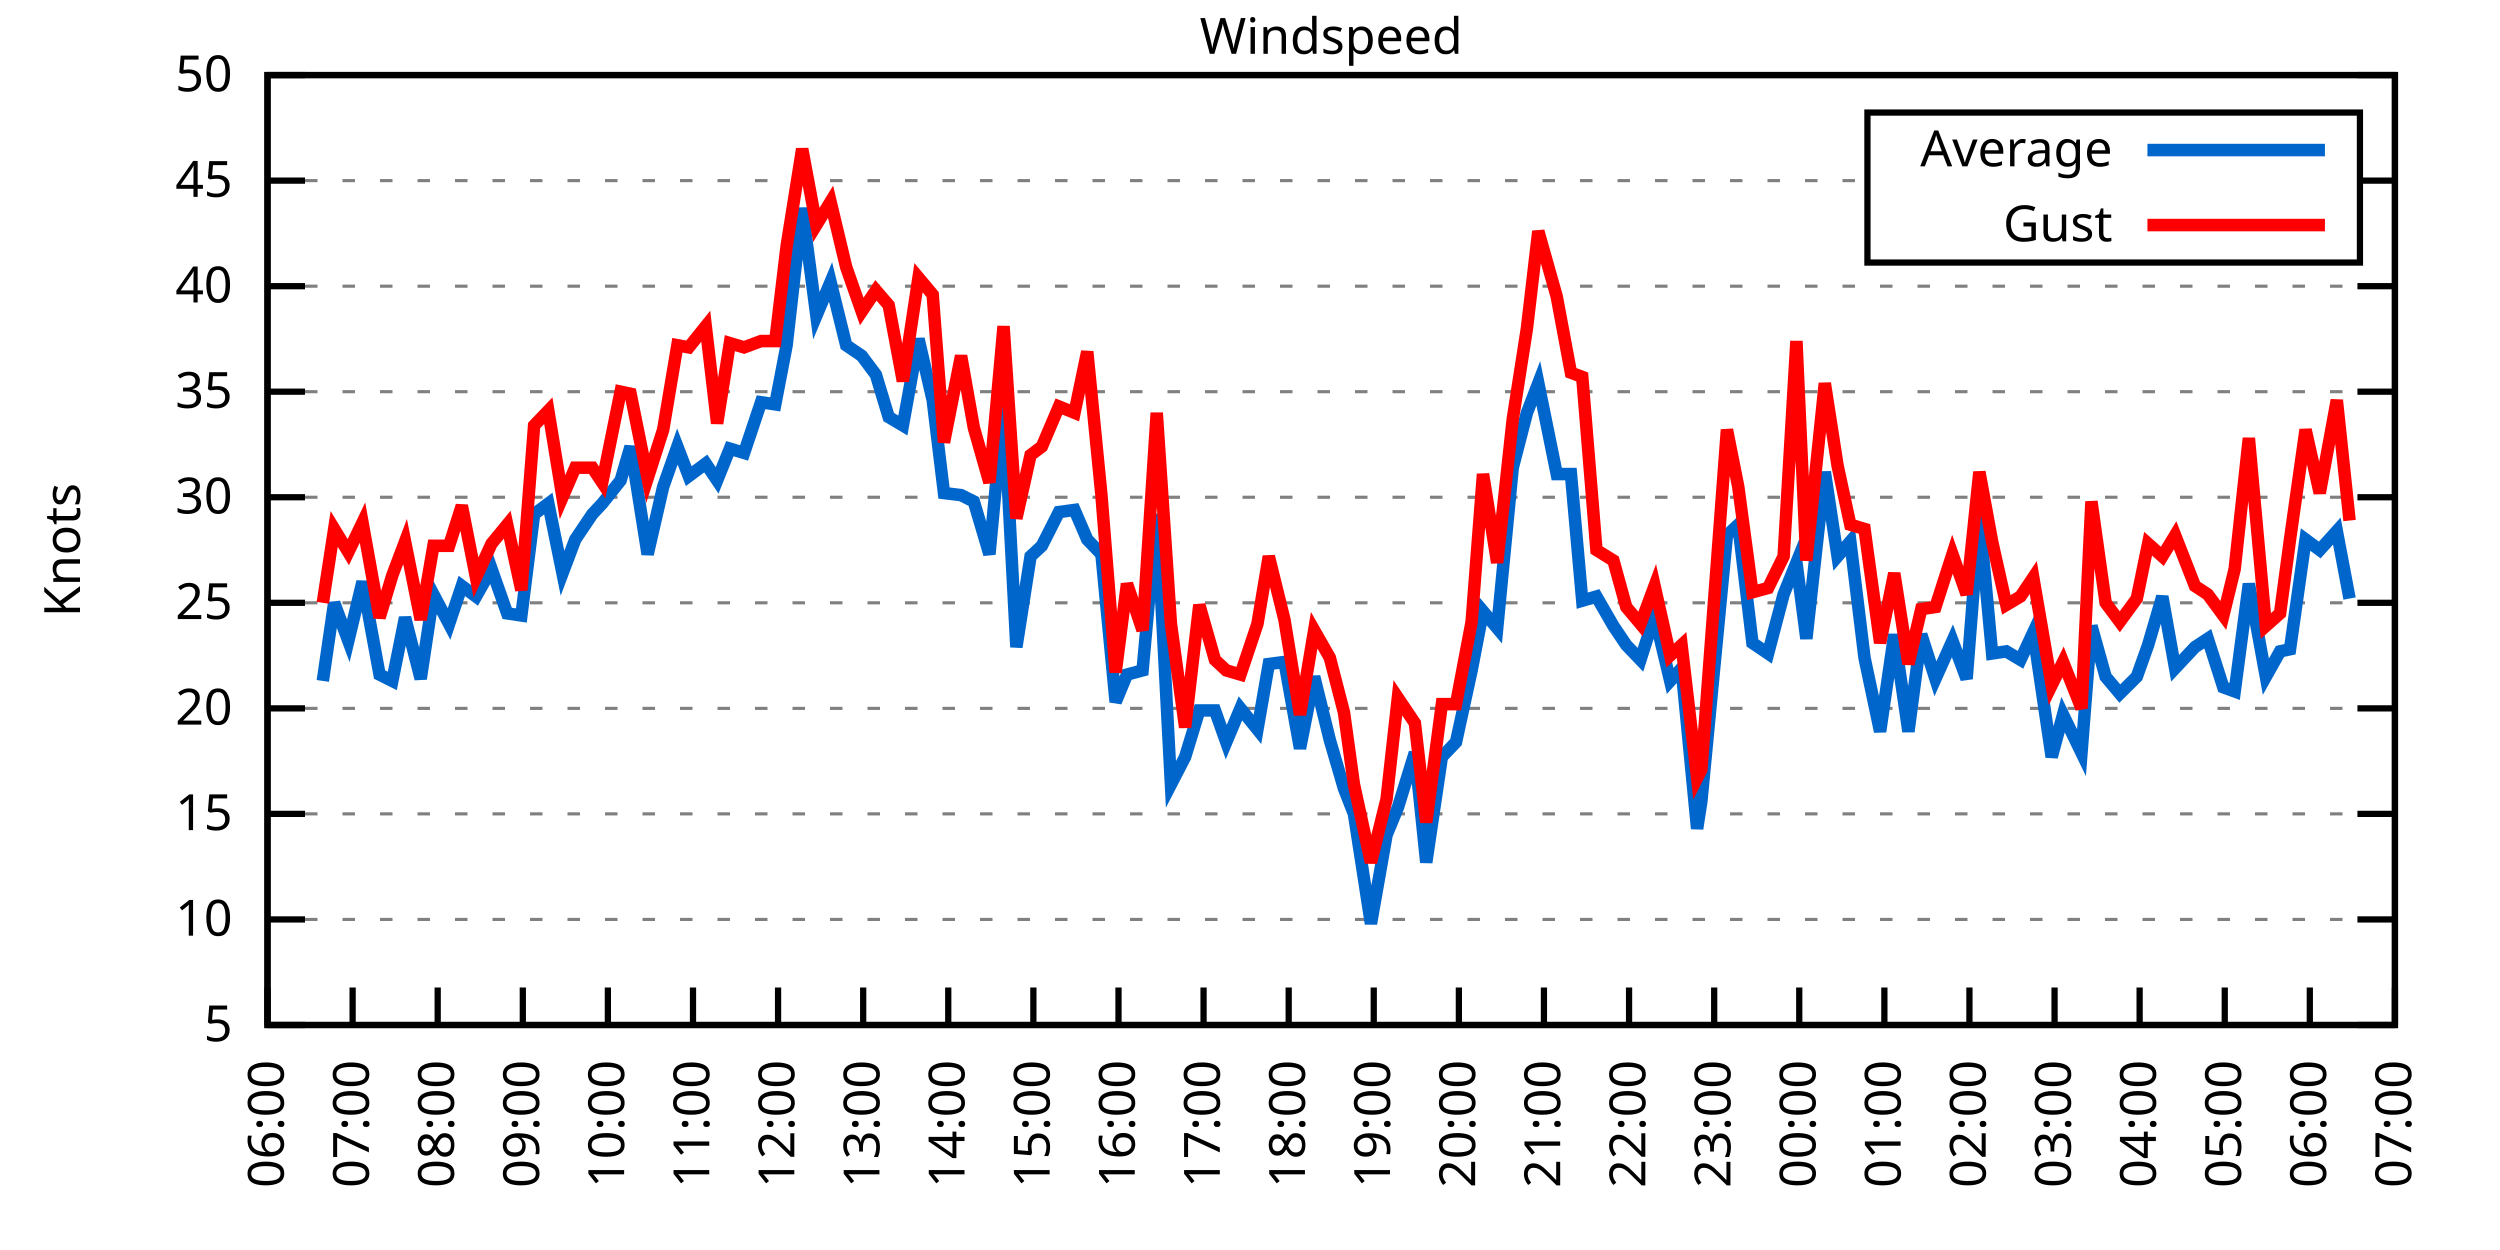
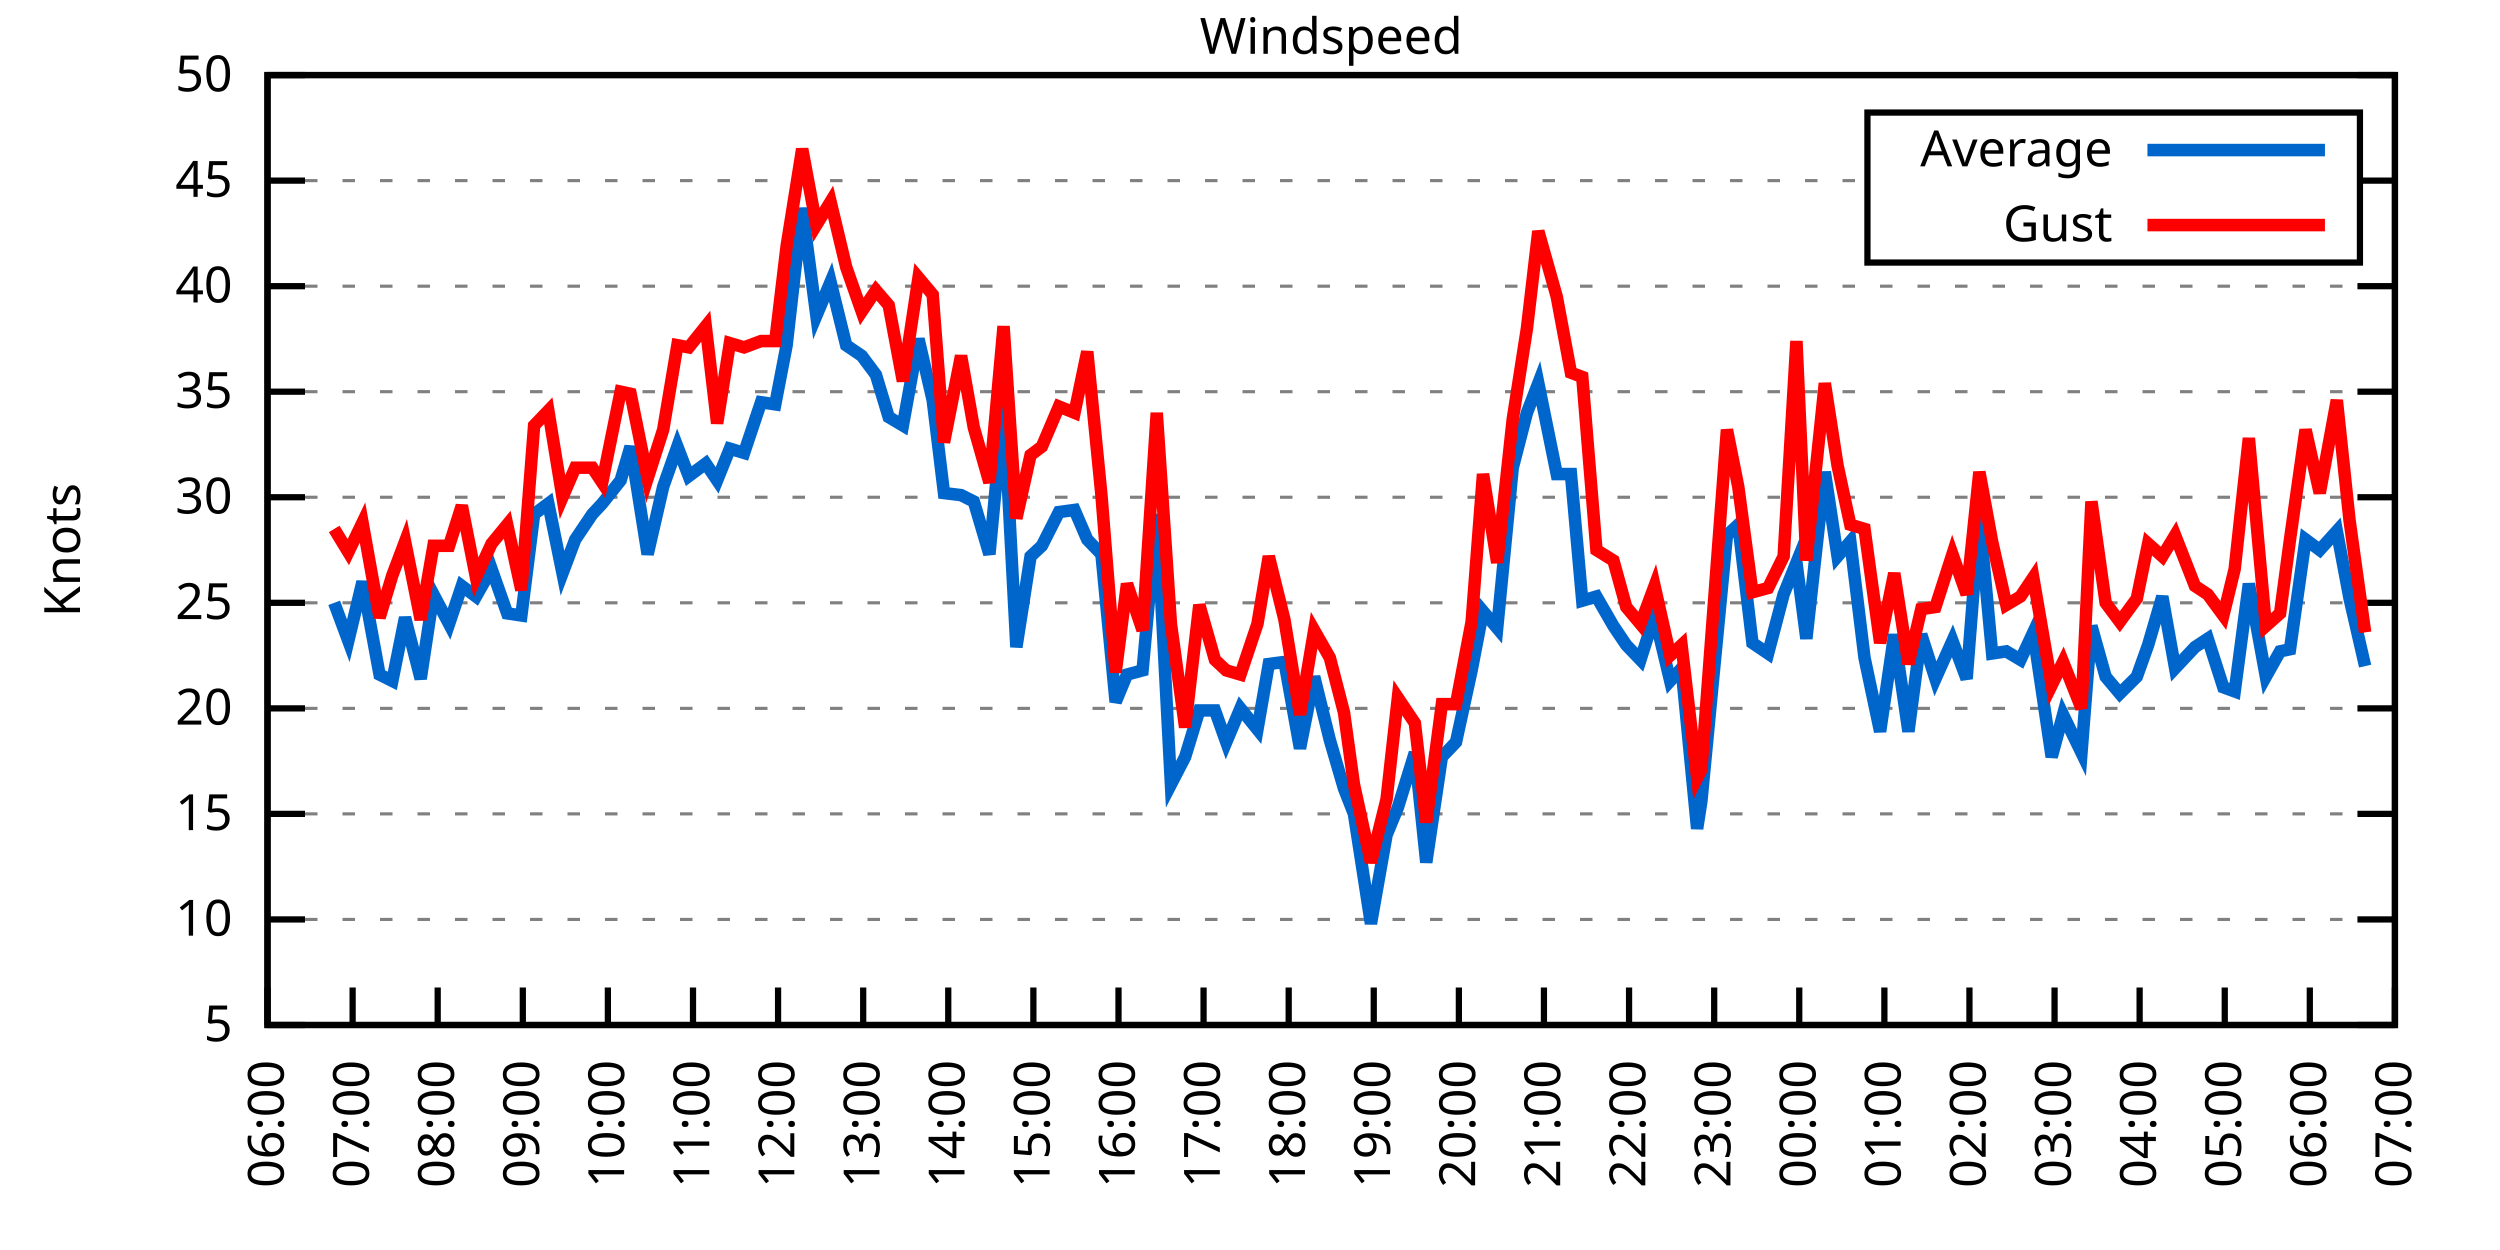
<svg xmlns="http://www.w3.org/2000/svg" xmlns:xlink="http://www.w3.org/1999/xlink" width="400" height="200" viewBox="0 0 400 200">
  <g id="gnuplot_canvas">
    <rect x="0" y="0" width="400" height="200" fill="none" />
    <defs>
      <circle id="gpDot" r="0.5" stroke-width="0.5" stroke="currentColor" />
      <path id="gpPt0" stroke-width="0.333" stroke="currentColor" d="M-1,0 h2 M0,-1 v2" />
      <path id="gpPt1" stroke-width="0.333" stroke="currentColor" d="M-1,-1 L1,1 M1,-1 L-1,1" />
      <path id="gpPt2" stroke-width="0.333" stroke="currentColor" d="M-1,0 L1,0 M0,-1 L0,1 M-1,-1 L1,1 M-1,1 L1,-1" />
      <rect id="gpPt3" stroke-width="0.333" stroke="currentColor" x="-1" y="-1" width="2" height="2" />
      <rect id="gpPt4" stroke-width="0.333" stroke="currentColor" fill="currentColor" x="-1" y="-1" width="2" height="2" />
      <circle id="gpPt5" stroke-width="0.333" stroke="currentColor" cx="0" cy="0" r="1" />
      <use xlink:href="#gpPt5" id="gpPt6" fill="currentColor" stroke="none" />
      <path id="gpPt7" stroke-width="0.333" stroke="currentColor" d="M0,-1.33 L-1.33,0.67 L1.33,0.67 z" />
      <use xlink:href="#gpPt7" id="gpPt8" fill="currentColor" stroke="none" />
      <use xlink:href="#gpPt7" id="gpPt9" stroke="currentColor" transform="rotate(180)" />
      <use xlink:href="#gpPt9" id="gpPt10" fill="currentColor" stroke="none" />
      <use xlink:href="#gpPt3" id="gpPt11" stroke="currentColor" transform="rotate(45)" />
      <use xlink:href="#gpPt11" id="gpPt12" fill="currentColor" stroke="none" />
      <path id="gpPt13" stroke-width="0.333" stroke="currentColor" d="M0,1.330 L1.265,0.411 L0.782,-1.067 L-0.782,-1.076 L-1.265,0.411 z" />
      <use xlink:href="#gpPt13" id="gpPt14" fill="currentColor" stroke="none" />
      <filter id="textbox" filterUnits="objectBoundingBox" x="0" y="0" height="1" width="1">
        <feFlood flood-color="white" flood-opacity="1" result="bgnd" />
        <feComposite in="SourceGraphic" in2="bgnd" operator="atop" />
      </filter>
      <filter id="greybox" filterUnits="objectBoundingBox" x="0" y="0" height="1" width="1">
        <feFlood flood-color="lightgrey" flood-opacity="1" result="grey" />
        <feComposite in="SourceGraphic" in2="grey" operator="atop" />
      </filter>
    </defs>
    <g fill="none" color="white" stroke="currentColor" stroke-width="1.00" stroke-linecap="butt" stroke-linejoin="miter">
</g>
    <g fill="none" color="black" stroke="currentColor" stroke-width="1.00" stroke-linecap="butt" stroke-linejoin="miter">
      <g stroke="none" shape-rendering="crispEdges">
        <polygon fill="rgb(255, 255, 255)" points="42.80,164.00 383.18,164.00 383.18,12.02 42.80,12.02 " />
      </g>
    </g>
    <g fill="none" color="black" stroke="currentColor" stroke-width="1.00" stroke-linecap="butt" stroke-linejoin="miter">
</g>
    <g fill="none" color="black" stroke="black" stroke-width="0.50" stroke-linecap="butt" stroke-linejoin="miter">
</g>
    <g fill="none" color="gray" stroke="currentColor" stroke-width="0.50" stroke-linecap="butt" stroke-linejoin="miter">
      <path stroke="gray" stroke-dasharray="2,4" class="gridline" d="M42.80,164.00 L383.19,164.00  " />
    </g>
    <g fill="none" color="gray" stroke="gray" stroke-width="1.00" stroke-linecap="butt" stroke-linejoin="miter">
</g>
    <g fill="none" color="black" stroke="currentColor" stroke-width="1.00" stroke-linecap="butt" stroke-linejoin="miter">
      <path stroke="black" d="M42.80,164.00 L48.80,164.00 M383.19,164.00 L377.19,164.00  " />
      <g transform="translate(37.20,166.60)" stroke="none" fill="black" font-family="Sans" font-size="8.00" text-anchor="end">
        <text>
          <tspan font-family="Sans"> 5</tspan>
        </text>
      </g>
    </g>
    <g fill="none" color="black" stroke="currentColor" stroke-width="1.00" stroke-linecap="butt" stroke-linejoin="miter">
</g>
    <g fill="none" color="black" stroke="black" stroke-width="0.50" stroke-linecap="butt" stroke-linejoin="miter">
</g>
    <g fill="none" color="gray" stroke="currentColor" stroke-width="0.50" stroke-linecap="butt" stroke-linejoin="miter">
      <path stroke="gray" stroke-dasharray="2,4" class="gridline" d="M42.80,147.11 L383.19,147.11  " />
    </g>
    <g fill="none" color="gray" stroke="gray" stroke-width="1.00" stroke-linecap="butt" stroke-linejoin="miter">
</g>
    <g fill="none" color="black" stroke="currentColor" stroke-width="1.00" stroke-linecap="butt" stroke-linejoin="miter">
      <path stroke="black" d="M42.80,147.11 L48.80,147.11 M383.19,147.11 L377.19,147.11  " />
      <g transform="translate(37.20,149.71)" stroke="none" fill="black" font-family="Sans" font-size="8.00" text-anchor="end">
        <text>
          <tspan font-family="Sans"> 10</tspan>
        </text>
      </g>
    </g>
    <g fill="none" color="black" stroke="currentColor" stroke-width="1.00" stroke-linecap="butt" stroke-linejoin="miter">
</g>
    <g fill="none" color="black" stroke="black" stroke-width="0.50" stroke-linecap="butt" stroke-linejoin="miter">
</g>
    <g fill="none" color="gray" stroke="currentColor" stroke-width="0.50" stroke-linecap="butt" stroke-linejoin="miter">
      <path stroke="gray" stroke-dasharray="2,4" class="gridline" d="M42.80,130.22 L383.19,130.22  " />
    </g>
    <g fill="none" color="gray" stroke="gray" stroke-width="1.00" stroke-linecap="butt" stroke-linejoin="miter">
</g>
    <g fill="none" color="black" stroke="currentColor" stroke-width="1.00" stroke-linecap="butt" stroke-linejoin="miter">
      <path stroke="black" d="M42.80,130.22 L48.80,130.22 M383.19,130.22 L377.19,130.22  " />
      <g transform="translate(37.20,132.82)" stroke="none" fill="black" font-family="Sans" font-size="8.00" text-anchor="end">
        <text>
          <tspan font-family="Sans"> 15</tspan>
        </text>
      </g>
    </g>
    <g fill="none" color="black" stroke="currentColor" stroke-width="1.00" stroke-linecap="butt" stroke-linejoin="miter">
</g>
    <g fill="none" color="black" stroke="black" stroke-width="0.50" stroke-linecap="butt" stroke-linejoin="miter">
</g>
    <g fill="none" color="gray" stroke="currentColor" stroke-width="0.50" stroke-linecap="butt" stroke-linejoin="miter">
      <path stroke="gray" stroke-dasharray="2,4" class="gridline" d="M42.80,113.34 L383.19,113.34  " />
    </g>
    <g fill="none" color="gray" stroke="gray" stroke-width="1.00" stroke-linecap="butt" stroke-linejoin="miter">
</g>
    <g fill="none" color="black" stroke="currentColor" stroke-width="1.00" stroke-linecap="butt" stroke-linejoin="miter">
      <path stroke="black" d="M42.80,113.34 L48.80,113.34 M383.19,113.34 L377.19,113.34  " />
      <g transform="translate(37.20,115.94)" stroke="none" fill="black" font-family="Sans" font-size="8.00" text-anchor="end">
        <text>
          <tspan font-family="Sans"> 20</tspan>
        </text>
      </g>
    </g>
    <g fill="none" color="black" stroke="currentColor" stroke-width="1.00" stroke-linecap="butt" stroke-linejoin="miter">
</g>
    <g fill="none" color="black" stroke="black" stroke-width="0.50" stroke-linecap="butt" stroke-linejoin="miter">
</g>
    <g fill="none" color="gray" stroke="currentColor" stroke-width="0.50" stroke-linecap="butt" stroke-linejoin="miter">
      <path stroke="gray" stroke-dasharray="2,4" class="gridline" d="M42.80,96.45 L383.19,96.45  " />
    </g>
    <g fill="none" color="gray" stroke="gray" stroke-width="1.00" stroke-linecap="butt" stroke-linejoin="miter">
</g>
    <g fill="none" color="black" stroke="currentColor" stroke-width="1.00" stroke-linecap="butt" stroke-linejoin="miter">
      <path stroke="black" d="M42.80,96.45 L48.80,96.45 M383.19,96.45 L377.19,96.45  " />
      <g transform="translate(37.20,99.05)" stroke="none" fill="black" font-family="Sans" font-size="8.00" text-anchor="end">
        <text>
          <tspan font-family="Sans"> 25</tspan>
        </text>
      </g>
    </g>
    <g fill="none" color="black" stroke="currentColor" stroke-width="1.00" stroke-linecap="butt" stroke-linejoin="miter">
</g>
    <g fill="none" color="black" stroke="black" stroke-width="0.50" stroke-linecap="butt" stroke-linejoin="miter">
</g>
    <g fill="none" color="gray" stroke="currentColor" stroke-width="0.50" stroke-linecap="butt" stroke-linejoin="miter">
      <path stroke="gray" stroke-dasharray="2,4" class="gridline" d="M42.80,79.56 L383.19,79.56  " />
    </g>
    <g fill="none" color="gray" stroke="gray" stroke-width="1.00" stroke-linecap="butt" stroke-linejoin="miter">
</g>
    <g fill="none" color="black" stroke="currentColor" stroke-width="1.00" stroke-linecap="butt" stroke-linejoin="miter">
      <path stroke="black" d="M42.80,79.56 L48.80,79.56 M383.19,79.56 L377.19,79.56  " />
      <g transform="translate(37.20,82.16)" stroke="none" fill="black" font-family="Sans" font-size="8.00" text-anchor="end">
        <text>
          <tspan font-family="Sans"> 30</tspan>
        </text>
      </g>
    </g>
    <g fill="none" color="black" stroke="currentColor" stroke-width="1.00" stroke-linecap="butt" stroke-linejoin="miter">
</g>
    <g fill="none" color="black" stroke="black" stroke-width="0.50" stroke-linecap="butt" stroke-linejoin="miter">
</g>
    <g fill="none" color="gray" stroke="currentColor" stroke-width="0.50" stroke-linecap="butt" stroke-linejoin="miter">
      <path stroke="gray" stroke-dasharray="2,4" class="gridline" d="M42.80,62.67 L383.19,62.67  " />
    </g>
    <g fill="none" color="gray" stroke="gray" stroke-width="1.00" stroke-linecap="butt" stroke-linejoin="miter">
</g>
    <g fill="none" color="black" stroke="currentColor" stroke-width="1.00" stroke-linecap="butt" stroke-linejoin="miter">
      <path stroke="black" d="M42.80,62.67 L48.80,62.67 M383.19,62.67 L377.19,62.67  " />
      <g transform="translate(37.20,65.27)" stroke="none" fill="black" font-family="Sans" font-size="8.00" text-anchor="end">
        <text>
          <tspan font-family="Sans"> 35</tspan>
        </text>
      </g>
    </g>
    <g fill="none" color="black" stroke="currentColor" stroke-width="1.00" stroke-linecap="butt" stroke-linejoin="miter">
</g>
    <g fill="none" color="black" stroke="black" stroke-width="0.50" stroke-linecap="butt" stroke-linejoin="miter">
</g>
    <g fill="none" color="gray" stroke="currentColor" stroke-width="0.50" stroke-linecap="butt" stroke-linejoin="miter">
      <path stroke="gray" stroke-dasharray="2,4" class="gridline" d="M42.80,45.79 L383.19,45.79  " />
    </g>
    <g fill="none" color="gray" stroke="gray" stroke-width="1.00" stroke-linecap="butt" stroke-linejoin="miter">
</g>
    <g fill="none" color="black" stroke="currentColor" stroke-width="1.00" stroke-linecap="butt" stroke-linejoin="miter">
      <path stroke="black" d="M42.80,45.79 L48.80,45.79 M383.19,45.79 L377.19,45.79  " />
      <g transform="translate(37.20,48.39)" stroke="none" fill="black" font-family="Sans" font-size="8.00" text-anchor="end">
        <text>
          <tspan font-family="Sans"> 40</tspan>
        </text>
      </g>
    </g>
    <g fill="none" color="black" stroke="currentColor" stroke-width="1.00" stroke-linecap="butt" stroke-linejoin="miter">
</g>
    <g fill="none" color="black" stroke="black" stroke-width="0.50" stroke-linecap="butt" stroke-linejoin="miter">
</g>
    <g fill="none" color="gray" stroke="currentColor" stroke-width="0.50" stroke-linecap="butt" stroke-linejoin="miter">
      <path stroke="gray" stroke-dasharray="2,4" class="gridline" d="M42.80,28.90 L298.79,28.90 M377.59,28.90 L383.19,28.90  " />
    </g>
    <g fill="none" color="gray" stroke="gray" stroke-width="1.00" stroke-linecap="butt" stroke-linejoin="miter">
</g>
    <g fill="none" color="black" stroke="currentColor" stroke-width="1.00" stroke-linecap="butt" stroke-linejoin="miter">
      <path stroke="black" d="M42.80,28.90 L48.80,28.90 M383.19,28.90 L377.19,28.90  " />
      <g transform="translate(37.20,31.50)" stroke="none" fill="black" font-family="Sans" font-size="8.00" text-anchor="end">
        <text>
          <tspan font-family="Sans"> 45</tspan>
        </text>
      </g>
    </g>
    <g fill="none" color="black" stroke="currentColor" stroke-width="1.00" stroke-linecap="butt" stroke-linejoin="miter">
</g>
    <g fill="none" color="black" stroke="black" stroke-width="0.50" stroke-linecap="butt" stroke-linejoin="miter">
</g>
    <g fill="none" color="gray" stroke="currentColor" stroke-width="0.50" stroke-linecap="butt" stroke-linejoin="miter">
      <path stroke="gray" stroke-dasharray="2,4" class="gridline" d="M42.80,12.01 L383.19,12.01  " />
    </g>
    <g fill="none" color="gray" stroke="gray" stroke-width="1.00" stroke-linecap="butt" stroke-linejoin="miter">
</g>
    <g fill="none" color="black" stroke="currentColor" stroke-width="1.00" stroke-linecap="butt" stroke-linejoin="miter">
      <path stroke="black" d="M42.80,12.01 L48.80,12.01 M383.19,12.01 L377.19,12.01  " />
      <g transform="translate(37.20,14.61)" stroke="none" fill="black" font-family="Sans" font-size="8.00" text-anchor="end">
        <text>
          <tspan font-family="Sans"> 50</tspan>
        </text>
      </g>
    </g>
    <g fill="none" color="black" stroke="currentColor" stroke-width="1.00" stroke-linecap="butt" stroke-linejoin="miter">
      <path stroke="black" d="M42.80,164.00 L42.80,158.00  " />
      <g transform="translate(45.40,169.60) rotate(270.00)" stroke="none" fill="black" font-family="Sans" font-size="8.00" text-anchor="end">
        <text>
          <tspan font-family="Sans">06:00</tspan>
        </text>
      </g>
    </g>
    <g fill="none" color="black" stroke="currentColor" stroke-width="1.00" stroke-linecap="butt" stroke-linejoin="miter">
      <path stroke="black" d="M56.42,164.00 L56.42,158.00  " />
      <g transform="translate(59.02,169.60) rotate(270.00)" stroke="none" fill="black" font-family="Sans" font-size="8.00" text-anchor="end">
        <text>
          <tspan font-family="Sans">07:00</tspan>
        </text>
      </g>
    </g>
    <g fill="none" color="black" stroke="currentColor" stroke-width="1.00" stroke-linecap="butt" stroke-linejoin="miter">
      <path stroke="black" d="M70.03,164.00 L70.03,158.00  " />
      <g transform="translate(72.63,169.60) rotate(270.00)" stroke="none" fill="black" font-family="Sans" font-size="8.00" text-anchor="end">
        <text>
          <tspan font-family="Sans">08:00</tspan>
        </text>
      </g>
    </g>
    <g fill="none" color="black" stroke="currentColor" stroke-width="1.00" stroke-linecap="butt" stroke-linejoin="miter">
      <path stroke="black" d="M83.65,164.00 L83.65,158.00  " />
      <g transform="translate(86.25,169.60) rotate(270.00)" stroke="none" fill="black" font-family="Sans" font-size="8.00" text-anchor="end">
        <text>
          <tspan font-family="Sans">09:00</tspan>
        </text>
      </g>
    </g>
    <g fill="none" color="black" stroke="currentColor" stroke-width="1.00" stroke-linecap="butt" stroke-linejoin="miter">
      <path stroke="black" d="M97.26,164.00 L97.26,158.00  " />
      <g transform="translate(99.86,169.60) rotate(270.00)" stroke="none" fill="black" font-family="Sans" font-size="8.00" text-anchor="end">
        <text>
          <tspan font-family="Sans">10:00</tspan>
        </text>
      </g>
    </g>
    <g fill="none" color="black" stroke="currentColor" stroke-width="1.00" stroke-linecap="butt" stroke-linejoin="miter">
      <path stroke="black" d="M110.88,164.00 L110.88,158.00  " />
      <g transform="translate(113.48,169.60) rotate(270.00)" stroke="none" fill="black" font-family="Sans" font-size="8.00" text-anchor="end">
        <text>
          <tspan font-family="Sans">11:00</tspan>
        </text>
      </g>
    </g>
    <g fill="none" color="black" stroke="currentColor" stroke-width="1.00" stroke-linecap="butt" stroke-linejoin="miter">
      <path stroke="black" d="M124.49,164.00 L124.49,158.00  " />
      <g transform="translate(127.09,169.60) rotate(270.00)" stroke="none" fill="black" font-family="Sans" font-size="8.00" text-anchor="end">
        <text>
          <tspan font-family="Sans">12:00</tspan>
        </text>
      </g>
    </g>
    <g fill="none" color="black" stroke="currentColor" stroke-width="1.00" stroke-linecap="butt" stroke-linejoin="miter">
      <path stroke="black" d="M138.11,164.00 L138.11,158.00  " />
      <g transform="translate(140.71,169.60) rotate(270.00)" stroke="none" fill="black" font-family="Sans" font-size="8.00" text-anchor="end">
        <text>
          <tspan font-family="Sans">13:00</tspan>
        </text>
      </g>
    </g>
    <g fill="none" color="black" stroke="currentColor" stroke-width="1.00" stroke-linecap="butt" stroke-linejoin="miter">
      <path stroke="black" d="M151.72,164.00 L151.72,158.00  " />
      <g transform="translate(154.32,169.60) rotate(270.00)" stroke="none" fill="black" font-family="Sans" font-size="8.00" text-anchor="end">
        <text>
          <tspan font-family="Sans">14:00</tspan>
        </text>
      </g>
    </g>
    <g fill="none" color="black" stroke="currentColor" stroke-width="1.00" stroke-linecap="butt" stroke-linejoin="miter">
      <path stroke="black" d="M165.34,164.00 L165.34,158.00  " />
      <g transform="translate(167.94,169.60) rotate(270.00)" stroke="none" fill="black" font-family="Sans" font-size="8.00" text-anchor="end">
        <text>
          <tspan font-family="Sans">15:00</tspan>
        </text>
      </g>
    </g>
    <g fill="none" color="black" stroke="currentColor" stroke-width="1.00" stroke-linecap="butt" stroke-linejoin="miter">
      <path stroke="black" d="M178.96,164.00 L178.96,158.00  " />
      <g transform="translate(181.56,169.60) rotate(270.00)" stroke="none" fill="black" font-family="Sans" font-size="8.00" text-anchor="end">
        <text>
          <tspan font-family="Sans">16:00</tspan>
        </text>
      </g>
    </g>
    <g fill="none" color="black" stroke="currentColor" stroke-width="1.00" stroke-linecap="butt" stroke-linejoin="miter">
      <path stroke="black" d="M192.57,164.00 L192.57,158.00  " />
      <g transform="translate(195.17,169.60) rotate(270.00)" stroke="none" fill="black" font-family="Sans" font-size="8.00" text-anchor="end">
        <text>
          <tspan font-family="Sans">17:00</tspan>
        </text>
      </g>
    </g>
    <g fill="none" color="black" stroke="currentColor" stroke-width="1.00" stroke-linecap="butt" stroke-linejoin="miter">
      <path stroke="black" d="M206.19,164.00 L206.19,158.00  " />
      <g transform="translate(208.79,169.60) rotate(270.00)" stroke="none" fill="black" font-family="Sans" font-size="8.00" text-anchor="end">
        <text>
          <tspan font-family="Sans">18:00</tspan>
        </text>
      </g>
    </g>
    <g fill="none" color="black" stroke="currentColor" stroke-width="1.00" stroke-linecap="butt" stroke-linejoin="miter">
      <path stroke="black" d="M219.80,164.00 L219.80,158.00  " />
      <g transform="translate(222.40,169.60) rotate(270.00)" stroke="none" fill="black" font-family="Sans" font-size="8.00" text-anchor="end">
        <text>
          <tspan font-family="Sans">19:00</tspan>
        </text>
      </g>
    </g>
    <g fill="none" color="black" stroke="currentColor" stroke-width="1.00" stroke-linecap="butt" stroke-linejoin="miter">
      <path stroke="black" d="M233.42,164.00 L233.42,158.00  " />
      <g transform="translate(236.02,169.60) rotate(270.00)" stroke="none" fill="black" font-family="Sans" font-size="8.00" text-anchor="end">
        <text>
          <tspan font-family="Sans">20:00</tspan>
        </text>
      </g>
    </g>
    <g fill="none" color="black" stroke="currentColor" stroke-width="1.00" stroke-linecap="butt" stroke-linejoin="miter">
      <path stroke="black" d="M247.03,164.00 L247.03,158.00  " />
      <g transform="translate(249.63,169.60) rotate(270.00)" stroke="none" fill="black" font-family="Sans" font-size="8.00" text-anchor="end">
        <text>
          <tspan font-family="Sans">21:00</tspan>
        </text>
      </g>
    </g>
    <g fill="none" color="black" stroke="currentColor" stroke-width="1.00" stroke-linecap="butt" stroke-linejoin="miter">
      <path stroke="black" d="M260.65,164.00 L260.65,158.00  " />
      <g transform="translate(263.25,169.60) rotate(270.00)" stroke="none" fill="black" font-family="Sans" font-size="8.00" text-anchor="end">
        <text>
          <tspan font-family="Sans">22:00</tspan>
        </text>
      </g>
    </g>
    <g fill="none" color="black" stroke="currentColor" stroke-width="1.00" stroke-linecap="butt" stroke-linejoin="miter">
      <path stroke="black" d="M274.27,164.00 L274.27,158.00  " />
      <g transform="translate(276.87,169.60) rotate(270.00)" stroke="none" fill="black" font-family="Sans" font-size="8.00" text-anchor="end">
        <text>
          <tspan font-family="Sans">23:00</tspan>
        </text>
      </g>
    </g>
    <g fill="none" color="black" stroke="currentColor" stroke-width="1.00" stroke-linecap="butt" stroke-linejoin="miter">
      <path stroke="black" d="M287.88,164.00 L287.88,158.00  " />
      <g transform="translate(290.48,169.60) rotate(270.00)" stroke="none" fill="black" font-family="Sans" font-size="8.00" text-anchor="end">
        <text>
          <tspan font-family="Sans">00:00</tspan>
        </text>
      </g>
    </g>
    <g fill="none" color="black" stroke="currentColor" stroke-width="1.00" stroke-linecap="butt" stroke-linejoin="miter">
      <path stroke="black" d="M301.50,164.00 L301.50,158.00  " />
      <g transform="translate(304.10,169.60) rotate(270.00)" stroke="none" fill="black" font-family="Sans" font-size="8.00" text-anchor="end">
        <text>
          <tspan font-family="Sans">01:00</tspan>
        </text>
      </g>
    </g>
    <g fill="none" color="black" stroke="currentColor" stroke-width="1.00" stroke-linecap="butt" stroke-linejoin="miter">
      <path stroke="black" d="M315.11,164.00 L315.11,158.00  " />
      <g transform="translate(317.71,169.60) rotate(270.00)" stroke="none" fill="black" font-family="Sans" font-size="8.00" text-anchor="end">
        <text>
          <tspan font-family="Sans">02:00</tspan>
        </text>
      </g>
    </g>
    <g fill="none" color="black" stroke="currentColor" stroke-width="1.00" stroke-linecap="butt" stroke-linejoin="miter">
      <path stroke="black" d="M328.73,164.00 L328.73,158.00  " />
      <g transform="translate(331.33,169.60) rotate(270.00)" stroke="none" fill="black" font-family="Sans" font-size="8.00" text-anchor="end">
        <text>
          <tspan font-family="Sans">03:00</tspan>
        </text>
      </g>
    </g>
    <g fill="none" color="black" stroke="currentColor" stroke-width="1.00" stroke-linecap="butt" stroke-linejoin="miter">
      <path stroke="black" d="M342.34,164.00 L342.34,158.00  " />
      <g transform="translate(344.94,169.60) rotate(270.00)" stroke="none" fill="black" font-family="Sans" font-size="8.00" text-anchor="end">
        <text>
          <tspan font-family="Sans">04:00</tspan>
        </text>
      </g>
    </g>
    <g fill="none" color="black" stroke="currentColor" stroke-width="1.00" stroke-linecap="butt" stroke-linejoin="miter">
      <path stroke="black" d="M355.96,164.00 L355.96,158.00  " />
      <g transform="translate(358.56,169.60) rotate(270.00)" stroke="none" fill="black" font-family="Sans" font-size="8.00" text-anchor="end">
        <text>
          <tspan font-family="Sans">05:00</tspan>
        </text>
      </g>
    </g>
    <g fill="none" color="black" stroke="currentColor" stroke-width="1.00" stroke-linecap="butt" stroke-linejoin="miter">
      <path stroke="black" d="M369.57,164.00 L369.57,158.00  " />
      <g transform="translate(372.17,169.60) rotate(270.00)" stroke="none" fill="black" font-family="Sans" font-size="8.00" text-anchor="end">
        <text>
          <tspan font-family="Sans">06:00</tspan>
        </text>
      </g>
    </g>
    <g fill="none" color="black" stroke="currentColor" stroke-width="1.00" stroke-linecap="butt" stroke-linejoin="miter">
      <path stroke="black" d="M383.19,164.00 L383.19,158.00  " />
      <g transform="translate(385.79,169.60) rotate(270.00)" stroke="none" fill="black" font-family="Sans" font-size="8.00" text-anchor="end">
        <text>
          <tspan font-family="Sans">07:00</tspan>
        </text>
      </g>
    </g>
    <g fill="none" color="black" stroke="currentColor" stroke-width="1.00" stroke-linecap="butt" stroke-linejoin="miter">
</g>
    <g fill="none" color="black" stroke="currentColor" stroke-width="1.00" stroke-linecap="butt" stroke-linejoin="miter">
      <path stroke="black" d="M42.80,12.01 L42.80,164.00 L383.19,164.00 L383.19,12.01 L42.80,12.01 Z  " />
    </g>
    <g fill="none" color="black" stroke="currentColor" stroke-width="1.00" stroke-linecap="butt" stroke-linejoin="miter">
</g>
    <g fill="none" color="black" stroke="currentColor" stroke-width="1.00" stroke-linecap="butt" stroke-linejoin="miter">
      <path stroke="black" d="M298.79,42.01 L298.79,18.01 L377.59,18.01 L377.59,42.01 L298.79,42.01 Z  " />
    </g>
    <g id="Windspeed_plot_1">
      <g fill="none" color="white" stroke="black" stroke-width="2.00" stroke-linecap="butt" stroke-linejoin="miter">
</g>
      <g fill="none" color="black" stroke="currentColor" stroke-width="2.00" stroke-linecap="butt" stroke-linejoin="miter">
        <g transform="translate(337.99,26.61)" stroke="none" fill="black" font-family="Sans" font-size="8.00" text-anchor="end">
          <text>
            <tspan font-family="Sans">Average</tspan>
          </text>
        </g>
      </g>
      <g fill="none" color="black" stroke="currentColor" stroke-width="2.00" stroke-linecap="butt" stroke-linejoin="miter">
-         <path stroke="rgb(  0, 102, 204)" d="M343.59,24.01 L371.99,24.01 M51.65,108.95 L53.47,96.45 L55.73,102.53 L58.00,93.07 L60.73,107.93 L62.77,108.95   L64.81,98.81 L67.31,108.61 L69.35,95.10 L71.85,99.83 L73.89,93.75 L76.16,95.44 L78.65,91.04 L81.15,98.14   L83.42,98.48 L85.46,82.26 L87.73,80.57 L90.00,91.72 L92.04,86.32 L94.77,82.26 L96.35,80.57 L99.30,76.86   L100.89,71.45 L103.62,88.68 L106.11,77.87 L108.38,71.45 L110.20,76.18 L112.92,74.16 L114.74,76.86 L116.78,71.79   L119.05,72.47 L121.77,64.36 L124.04,64.70 L125.86,55.24 L128.35,33.29 L130.62,50.51 L132.89,45.11 L135.39,55.24   L137.88,56.93 L140.15,59.97 L142.19,66.73 L144.46,68.08 L146.96,54.23 L149.23,64.02 L151.04,78.89 L153.77,79.22   L155.81,80.24 L158.31,88.68 L160.57,64.70 L162.62,103.54 L164.89,89.02 L166.70,87.33 L169.43,81.93 L171.92,81.59   L173.96,86.32 L176.23,88.68 L178.50,112.32 L180.32,107.93 L182.81,107.26 L185.08,82.26 L187.35,125.50 L189.62,121.11   L191.89,113.67 L194.39,113.67 L196.20,118.74 L198.47,113.34 L201.19,116.71 L203.01,106.24 L205.51,105.91 L208.00,119.75   L210.27,108.27 L212.77,118.40 L215.04,126.17 L216.63,130.22 L219.35,147.79 L221.85,133.60 L223.66,129.21 L226.38,120.43   L228.20,137.99 L230.70,121.11 L232.96,118.74 L235.46,107.26 L237.28,97.80 L239.55,100.50 L242.04,74.83 L244.31,66.05   L246.13,61.32 L249.08,75.85 L251.35,75.85 L253.16,96.11 L255.43,95.44 L258.15,100.16 L260.20,103.20 L262.47,105.57   L264.73,98.48 L267.23,108.95 L269.05,106.92 L271.54,132.59 L272.22,128.20 L276.31,85.64 L278.12,83.95 L280.39,102.87   L282.89,104.56 L285.38,95.10 L287.43,90.03 L289.02,102.19 L291.97,75.51 L294.01,89.02 L296.05,86.65 L298.32,105.23   L300.82,117.05 L303.08,101.52 L305.35,117.05 L307.40,101.52 L309.67,108.61 L312.39,102.53 L314.66,108.61 L316.70,82.60   L318.74,104.56 L321.01,104.22 L323.28,105.57 L325.32,101.18 L328.27,121.11 L330.09,114.35 L333.04,120.43 L334.63,100.16   L336.90,108.27 L339.17,110.97 L341.89,108.27 L343.70,103.20 L345.97,95.44 L348.02,106.92 L351.19,103.54 L353.24,102.19   L355.73,109.96 L357.55,110.63 L359.82,93.41 L362.54,108.27 L364.81,104.22 L366.40,103.88 L368.89,86.32 L371.16,88.00   L373.89,84.97 L375.93,95.77  " />
+         <path stroke="rgb(  0, 102, 204)" d="M343.59,24.01 L371.99,24.01 M53.47,96.45 L55.73,102.53 L58.00,93.07 L60.73,107.93 L62.77,108.95 L64.81,98.81   L67.31,108.61 L69.35,95.10 L71.85,99.83 L73.89,93.75 L76.16,95.44 L78.65,91.04 L81.15,98.14 L83.42,98.48   L85.46,82.26 L87.73,80.57 L90.00,91.72 L92.04,86.32 L94.77,82.26 L96.35,80.57 L99.30,76.86 L100.89,71.45   L103.62,88.68 L106.11,77.87 L108.38,71.45 L110.20,76.18 L112.92,74.16 L114.74,76.86 L116.78,71.79 L119.05,72.47   L121.77,64.36 L124.04,64.70 L125.86,55.24 L128.35,33.29 L130.62,50.51 L132.89,45.11 L135.39,55.24 L137.88,56.93   L140.15,59.97 L142.19,66.73 L144.46,68.08 L146.96,54.23 L149.23,64.02 L151.04,78.89 L153.77,79.22 L155.81,80.24   L158.31,88.68 L160.57,64.70 L162.62,103.54 L164.89,89.02 L166.70,87.33 L169.43,81.93 L171.92,81.59 L173.96,86.32   L176.23,88.68 L178.50,112.32 L180.32,107.93 L182.81,107.26 L185.08,82.26 L187.35,125.50 L189.62,121.11 L191.89,113.67   L194.39,113.67 L196.20,118.74 L198.47,113.34 L201.19,116.71 L203.01,106.24 L205.51,105.91 L208.00,119.75 L210.27,108.27   L212.77,118.40 L215.04,126.17 L216.63,130.22 L219.35,147.79 L221.85,133.60 L223.66,129.21 L226.38,120.43 L228.20,137.99   L230.70,121.11 L232.96,118.74 L235.46,107.26 L237.28,97.80 L239.55,100.50 L242.04,74.83 L244.31,66.05 L246.13,61.32   L249.08,75.85 L251.35,75.85 L253.16,96.11 L255.43,95.44 L258.15,100.16 L260.20,103.20 L262.47,105.57 L264.73,98.48   L267.23,108.95 L269.05,106.92 L271.54,132.59 L272.22,128.20 L276.31,85.64 L278.12,83.95 L280.39,102.87 L282.89,104.56   L285.38,95.10 L287.43,90.03 L289.02,102.19 L291.97,75.51 L294.01,89.02 L296.05,86.65 L298.32,105.23 L300.82,117.05   L303.08,101.52 L305.35,117.05 L307.40,101.52 L309.67,108.61 L312.39,102.53 L314.66,108.61 L316.70,82.60 L318.74,104.56   L321.01,104.22 L323.28,105.57 L325.32,101.18 L328.27,121.11 L330.09,114.35 L333.04,120.43 L334.63,100.16 L336.90,108.27   L339.17,110.97 L341.89,108.27 L343.70,103.20 L345.97,95.44 L348.02,106.92 L351.19,103.54 L353.24,102.19 L355.73,109.96   L357.55,110.63 L359.82,93.41 L362.54,108.27 L364.81,104.22 L366.40,103.88 L368.89,86.32 L371.16,88.00 L373.89,84.97   L375.93,95.77 L378.42,106.58  " />
      </g>
    </g>
    <g id="Windspeed_plot_2">
      <g fill="none" color="black" stroke="currentColor" stroke-width="2.00" stroke-linecap="butt" stroke-linejoin="miter">
        <g transform="translate(337.99,38.61)" stroke="none" fill="black" font-family="Sans" font-size="8.00" text-anchor="end">
          <text>
            <tspan font-family="Sans">Gust</tspan>
          </text>
        </g>
      </g>
      <g fill="none" color="black" stroke="currentColor" stroke-width="2.00" stroke-linecap="butt" stroke-linejoin="miter">
-         <path stroke="rgb(255,   0,   0)" d="M343.59,36.01 L371.99,36.01 M51.65,96.45 L53.47,84.63 L55.73,88.34 L58.00,83.61 L60.73,98.81 L62.77,92.06   L64.81,86.65 L67.31,99.15 L69.35,87.33 L71.85,87.33 L73.89,80.91 L76.16,92.40 L78.65,86.99 L81.15,83.95   L83.42,94.42 L85.46,68.08 L87.73,65.71 L90.00,79.56 L92.04,74.83 L94.77,74.83 L96.35,77.20 L99.30,62.67   L100.89,63.01 L103.62,76.52 L106.11,68.75 L108.38,55.24 L110.20,55.58 L112.92,52.20 L114.74,67.74 L116.78,54.90   L119.05,55.58 L121.77,54.57 L124.04,54.57 L125.86,39.37 L128.35,23.83 L130.62,35.99 L132.89,32.28 L135.39,42.75   L137.88,49.84 L140.15,46.46 L142.19,48.83 L144.46,60.98 L146.96,44.43 L149.23,47.14 L151.04,70.78 L153.77,56.93   L155.81,68.42 L158.31,77.20 L160.57,52.20 L162.62,82.94 L164.89,72.81 L166.70,71.45 L169.43,65.04 L171.92,66.05   L173.96,56.26 L176.23,79.22 L178.50,107.59 L180.32,93.41 L182.81,100.84 L185.08,66.05 L187.35,99.83 L189.62,116.38   L191.89,96.79 L194.39,105.57 L196.20,107.26 L198.47,107.93 L201.19,99.83 L203.01,89.02 L205.51,99.15 L208.00,114.35   L210.27,100.84 L212.77,105.23 L215.04,114.01 L216.63,125.50 L219.35,137.99 L221.85,127.86 L223.66,111.65 L226.38,115.70   L228.20,131.58 L230.70,112.66 L232.96,112.66 L235.46,99.49 L237.28,75.85 L239.55,90.03 L242.04,67.06 L244.31,52.54   L246.13,37.00 L249.08,47.47 L251.35,59.63 L253.16,60.31 L255.43,88.00 L258.15,89.69 L260.20,97.12 L262.47,99.83   L264.73,93.75 L267.23,104.89 L269.05,103.20 L271.54,124.48 L272.22,123.13 L276.31,68.75 L278.12,77.87 L280.39,94.76   L282.89,94.08 L285.38,89.02 L287.43,54.57 L289.02,89.69 L291.97,61.32 L294.01,74.49 L296.05,83.95 L298.32,84.63   L300.82,102.87 L303.08,91.72 L305.35,106.24 L307.40,97.46 L309.67,97.12 L312.39,88.68 L314.66,95.10 L316.70,75.51   L318.74,86.65 L321.01,96.79 L323.28,95.44 L325.32,92.40 L328.27,109.62 L330.09,105.91 L333.04,113.34 L334.63,80.24   L336.90,96.45 L339.17,99.49 L341.89,95.77 L343.70,86.99 L345.97,89.02 L348.02,85.64 L351.19,93.75 L353.24,95.10   L355.73,98.48 L357.55,91.04 L359.82,70.10 L362.54,100.16 L364.81,98.14 L366.40,86.32 L368.89,68.75 L371.16,78.89   L373.89,64.02 L375.93,83.28  " />
+         <path stroke="rgb(255,   0,   0)" d="M343.59,36.01 L371.99,36.01 M53.47,84.63 L55.73,88.34 L58.00,83.61 L60.73,98.81 L62.77,92.06 L64.81,86.65   L67.31,99.15 L69.35,87.33 L71.85,87.33 L73.89,80.91 L76.16,92.40 L78.65,86.99 L81.15,83.95 L83.42,94.42   L85.46,68.08 L87.73,65.71 L90.00,79.56 L92.04,74.83 L94.77,74.83 L96.35,77.20 L99.30,62.67 L100.89,63.01   L103.62,76.52 L106.11,68.75 L108.38,55.24 L110.20,55.58 L112.92,52.20 L114.74,67.74 L116.78,54.90 L119.05,55.58   L121.77,54.57 L124.04,54.57 L125.86,39.37 L128.35,23.83 L130.62,35.99 L132.89,32.28 L135.39,42.75 L137.88,49.84   L140.15,46.46 L142.19,48.83 L144.46,60.98 L146.96,44.43 L149.23,47.14 L151.04,70.78 L153.77,56.93 L155.81,68.42   L158.31,77.20 L160.57,52.20 L162.62,82.94 L164.89,72.81 L166.70,71.45 L169.43,65.04 L171.92,66.05 L173.96,56.26   L176.23,79.22 L178.50,107.59 L180.32,93.41 L182.81,100.84 L185.08,66.05 L187.35,99.83 L189.62,116.38 L191.89,96.79   L194.39,105.57 L196.20,107.26 L198.47,107.93 L201.19,99.83 L203.01,89.02 L205.51,99.15 L208.00,114.35 L210.27,100.84   L212.77,105.23 L215.04,114.01 L216.63,125.50 L219.35,137.99 L221.85,127.86 L223.66,111.65 L226.38,115.70 L228.20,131.58   L230.70,112.66 L232.96,112.66 L235.46,99.49 L237.28,75.85 L239.55,90.03 L242.04,67.06 L244.31,52.54 L246.13,37.00   L249.08,47.47 L251.35,59.63 L253.16,60.31 L255.43,88.00 L258.15,89.69 L260.20,97.12 L262.47,99.83 L264.73,93.75   L267.23,104.89 L269.05,103.20 L271.54,124.48 L272.22,123.13 L276.31,68.75 L278.12,77.87 L280.39,94.76 L282.89,94.08   L285.38,89.02 L287.43,54.57 L289.02,89.69 L291.97,61.32 L294.01,74.49 L296.05,83.95 L298.32,84.63 L300.82,102.87   L303.08,91.72 L305.35,106.24 L307.40,97.46 L309.67,97.12 L312.39,88.68 L314.66,95.10 L316.70,75.51 L318.74,86.65   L321.01,96.79 L323.28,95.44 L325.32,92.40 L328.27,109.62 L330.09,105.91 L333.04,113.34 L334.63,80.24 L336.90,96.45   L339.17,99.49 L341.89,95.77 L343.70,86.99 L345.97,89.02 L348.02,85.64 L351.19,93.75 L353.24,95.10 L355.73,98.48   L357.55,91.04 L359.82,70.10 L362.54,100.16 L364.81,98.14 L366.40,86.32 L368.89,68.75 L371.16,78.89 L373.89,64.02   L375.93,83.28 L378.42,101.18  " />
      </g>
    </g>
    <g fill="none" color="black" stroke="currentColor" stroke-width="2.00" stroke-linecap="butt" stroke-linejoin="miter">
</g>
    <g fill="none" color="black" stroke="black" stroke-width="1.00" stroke-linecap="butt" stroke-linejoin="miter">
</g>
    <g fill="none" color="black" stroke="currentColor" stroke-width="1.00" stroke-linecap="butt" stroke-linejoin="miter">
      <path stroke="black" d="M42.80,12.01 L42.80,164.00 L383.19,164.00 L383.19,12.01 L42.80,12.01 Z  " />
      <g transform="translate(12.80,88.01) rotate(270.00)" stroke="none" fill="black" font-family="Sans" font-size="8.00" text-anchor="middle">
        <text>
          <tspan font-family="Sans">Knots</tspan>
        </text>
      </g>
    </g>
    <g fill="none" color="black" stroke="currentColor" stroke-width="1.00" stroke-linecap="butt" stroke-linejoin="miter">
</g>
    <g fill="none" color="black" stroke="currentColor" stroke-width="1.00" stroke-linecap="butt" stroke-linejoin="miter">
      <g transform="translate(212.99,8.61)" stroke="none" fill="black" font-family="Sans" font-size="8.00" text-anchor="middle">
        <text>
          <tspan font-family="Sans">Windspeed</tspan>
        </text>
      </g>
    </g>
    <g fill="none" color="black" stroke="currentColor" stroke-width="1.00" stroke-linecap="butt" stroke-linejoin="miter">
</g>
  </g>
</svg>
